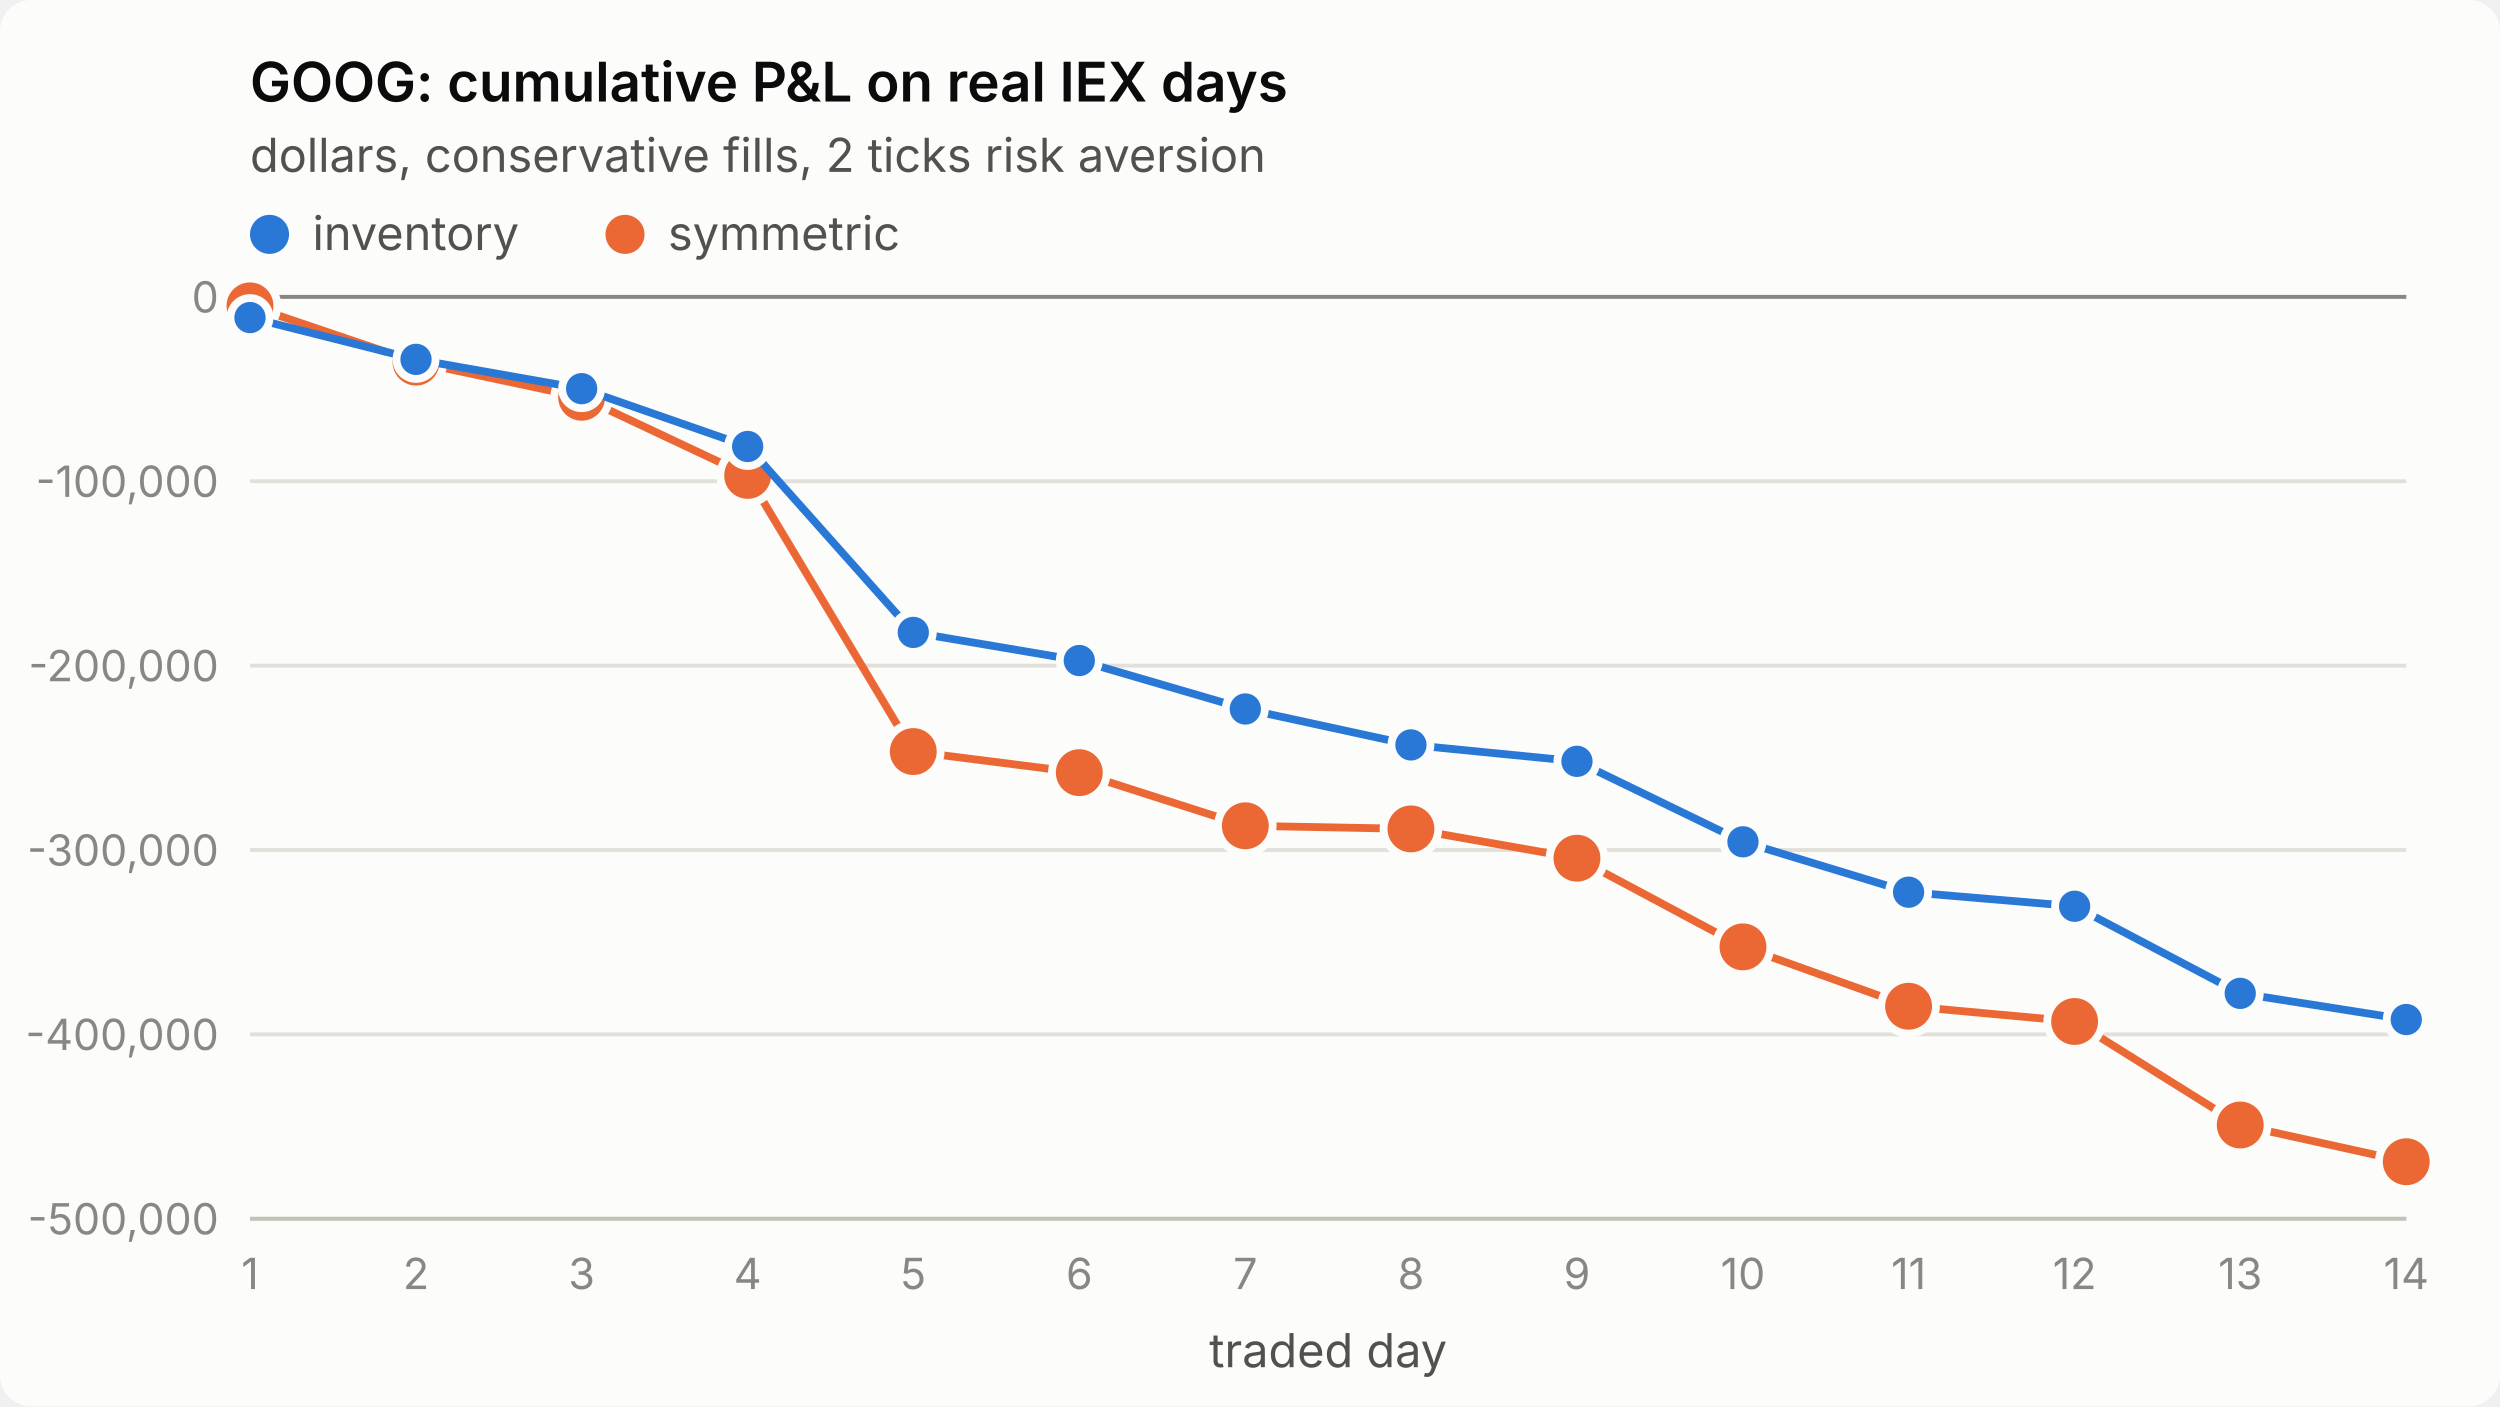
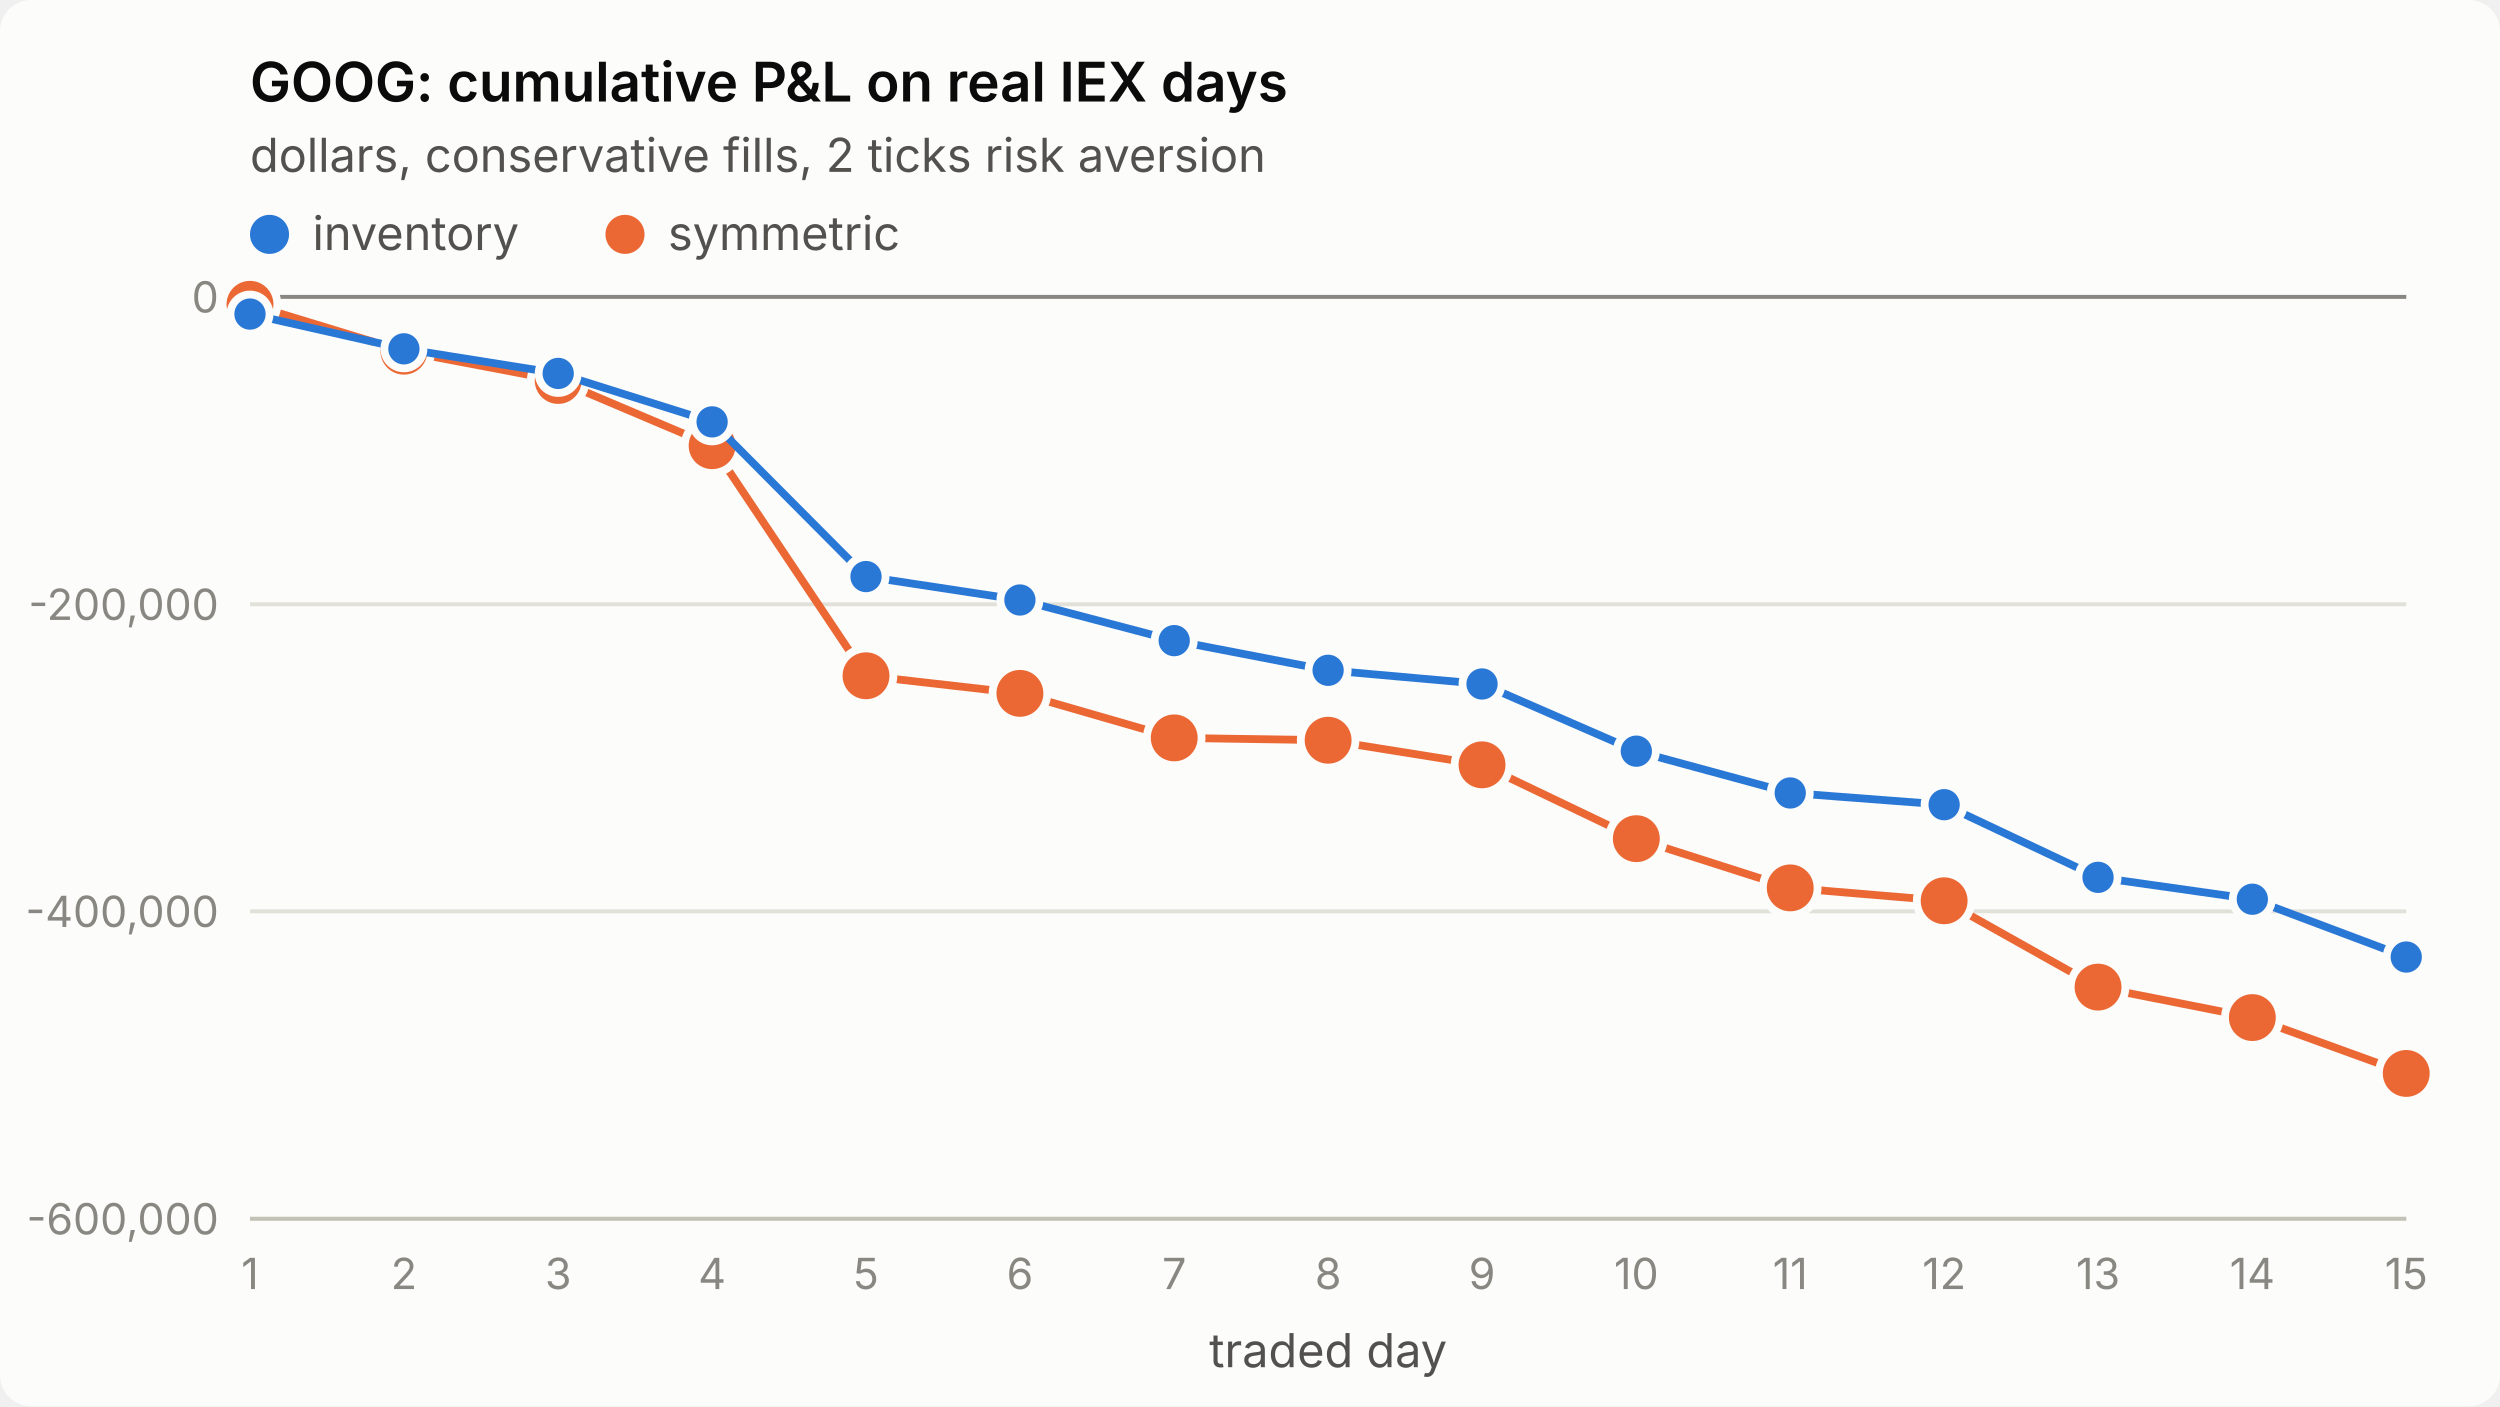
<svg xmlns="http://www.w3.org/2000/svg" viewBox="0 0 640 360" width="640" height="360" role="img" aria-label="GOOG: cumulative P&amp;L on real IEX days">
  <style>
.surface{fill:#fcfcfb}.title{fill:#0b0b0b;font-weight:600;font-size:14px}
.sub,.legend{fill:#52514e;font-size:12px}.tick{fill:#898781;font-size:11px;font-variant-numeric:tabular-nums}
.grid{stroke:#e1e0d9;stroke-width:1}.axis{stroke:#c3c2b7;stroke-width:1}.ref{stroke:#898781;stroke-width:1}
.s1{stroke:#2a78d6}.s2{stroke:#eb6834}.f1{fill:#2a78d6}.f2{fill:#eb6834}
.line{fill:none;stroke-width:2;stroke-linejoin:round;stroke-linecap:round}
.dot{stroke:#fcfcfb;stroke-width:2}
text{font-family:system-ui,-apple-system,"Segoe UI",sans-serif}
@media (prefers-color-scheme: dark){
.surface{fill:#1a1a19}.title{fill:#ffffff}.sub,.legend{fill:#c3c2b7}
.grid{stroke:#2c2c2a}.axis{stroke:#383835}.dot{stroke:#1a1a19}
.s1{stroke:#3987e5}.s2{stroke:#d95926}.f1{fill:#3987e5}.f2{fill:#d95926}}
</style>
  <rect class="surface" width="640" height="360" rx="8" />
  <text class="title" x="64" y="26">GOOG: cumulative P&amp;L on real IEX days</text>
  <text class="sub" x="64" y="44">dollars, conservative fills, 2 ticks risk aversion</text>
  <line class="grid" x1="64" x2="616" y1="312.0" y2="312.0" />
-   <text class="tick" x="56" y="316.0" text-anchor="end">-500,000</text>
-   <line class="grid" x1="64" x2="616" y1="264.8" y2="264.8" />
-   <text class="tick" x="56" y="268.8" text-anchor="end">-400,000</text>
-   <line class="grid" x1="64" x2="616" y1="217.6" y2="217.6" />
-   <text class="tick" x="56" y="221.6" text-anchor="end">-300,000</text>
-   <line class="grid" x1="64" x2="616" y1="170.4" y2="170.4" />
-   <text class="tick" x="56" y="174.4" text-anchor="end">-200,000</text>
-   <line class="grid" x1="64" x2="616" y1="123.2" y2="123.2" />
-   <text class="tick" x="56" y="127.2" text-anchor="end">-100,000</text>
+   <text class="tick" x="56" y="316.0" text-anchor="end">-600,000</text>
+   <line class="grid" x1="64" x2="616" y1="233.3" y2="233.3" />
+   <text class="tick" x="56" y="237.3" text-anchor="end">-400,000</text>
+   <line class="grid" x1="64" x2="616" y1="154.7" y2="154.7" />
+   <text class="tick" x="56" y="158.7" text-anchor="end">-200,000</text>
  <line class="grid" x1="64" x2="616" y1="76.0" y2="76.0" />
  <text class="tick" x="56" y="80.0" text-anchor="end">0</text>
  <line class="axis" x1="64" x2="616" y1="312" y2="312" />
  <text class="tick" x="64.0" y="330" text-anchor="middle">1</text>
-   <text class="tick" x="106.5" y="330" text-anchor="middle">2</text>
-   <text class="tick" x="148.9" y="330" text-anchor="middle">3</text>
-   <text class="tick" x="191.4" y="330" text-anchor="middle">4</text>
-   <text class="tick" x="233.8" y="330" text-anchor="middle">5</text>
-   <text class="tick" x="276.3" y="330" text-anchor="middle">6</text>
-   <text class="tick" x="318.8" y="330" text-anchor="middle">7</text>
-   <text class="tick" x="361.2" y="330" text-anchor="middle">8</text>
-   <text class="tick" x="403.7" y="330" text-anchor="middle">9</text>
-   <text class="tick" x="446.2" y="330" text-anchor="middle">10</text>
-   <text class="tick" x="488.6" y="330" text-anchor="middle">11</text>
-   <text class="tick" x="531.1" y="330" text-anchor="middle">12</text>
-   <text class="tick" x="573.5" y="330" text-anchor="middle">13</text>
-   <text class="tick" x="616.0" y="330" text-anchor="middle">14</text>
+   <text class="tick" x="103.4" y="330" text-anchor="middle">2</text>
+   <text class="tick" x="142.9" y="330" text-anchor="middle">3</text>
+   <text class="tick" x="182.3" y="330" text-anchor="middle">4</text>
+   <text class="tick" x="221.7" y="330" text-anchor="middle">5</text>
+   <text class="tick" x="261.1" y="330" text-anchor="middle">6</text>
+   <text class="tick" x="300.6" y="330" text-anchor="middle">7</text>
+   <text class="tick" x="340.0" y="330" text-anchor="middle">8</text>
+   <text class="tick" x="379.4" y="330" text-anchor="middle">9</text>
+   <text class="tick" x="418.9" y="330" text-anchor="middle">10</text>
+   <text class="tick" x="458.3" y="330" text-anchor="middle">11</text>
+   <text class="tick" x="497.7" y="330" text-anchor="middle">12</text>
+   <text class="tick" x="537.1" y="330" text-anchor="middle">13</text>
+   <text class="tick" x="576.6" y="330" text-anchor="middle">14</text>
+   <text class="tick" x="616.0" y="330" text-anchor="middle">15</text>
  <text class="sub" x="340.0" y="350" text-anchor="middle">traded day</text>
  <line class="ref" x1="64" x2="616" y1="76.0" y2="76.0" />
-   <polyline class="line s2" points="64.0,78.3 106.5,92.7 148.9,101.7 191.4,121.7 233.8,192.4 276.3,197.8 318.8,211.4 361.2,212.2 403.7,219.7 446.2,242.4 488.6,257.6 531.1,261.5 573.5,288.0 616.0,297.4" />
-   <circle class="dot f2" cx="64.0" cy="78.3" r="7" />
-   <circle class="dot f2" cx="106.5" cy="92.7" r="7" />
-   <circle class="dot f2" cx="148.9" cy="101.7" r="7" />
-   <circle class="dot f2" cx="191.4" cy="121.7" r="7" />
-   <circle class="dot f2" cx="233.8" cy="192.4" r="7" />
-   <circle class="dot f2" cx="276.3" cy="197.8" r="7" />
-   <circle class="dot f2" cx="318.8" cy="211.4" r="7" />
-   <circle class="dot f2" cx="361.2" cy="212.2" r="7" />
-   <circle class="dot f2" cx="403.7" cy="219.7" r="7" />
-   <circle class="dot f2" cx="446.2" cy="242.4" r="7" />
-   <circle class="dot f2" cx="488.6" cy="257.6" r="7" />
-   <circle class="dot f2" cx="531.1" cy="261.5" r="7" />
-   <circle class="dot f2" cx="573.5" cy="288.0" r="7" />
-   <circle class="dot f2" cx="616.0" cy="297.4" r="7" />
-   <polyline class="line s1" points="64.0,81.3 106.5,92.0 148.9,99.5 191.4,114.3 233.8,161.9 276.3,169.1 318.8,181.5 361.2,190.7 403.7,194.9 446.2,215.5 488.6,228.4 531.1,232.0 573.5,254.3 616.0,261.0" />
-   <circle class="dot f1" cx="64.0" cy="81.3" r="5" />
-   <circle class="dot f1" cx="106.5" cy="92.0" r="5" />
-   <circle class="dot f1" cx="148.9" cy="99.5" r="5" />
-   <circle class="dot f1" cx="191.4" cy="114.3" r="5" />
-   <circle class="dot f1" cx="233.8" cy="161.9" r="5" />
-   <circle class="dot f1" cx="276.3" cy="169.1" r="5" />
-   <circle class="dot f1" cx="318.8" cy="181.5" r="5" />
-   <circle class="dot f1" cx="361.2" cy="190.7" r="5" />
-   <circle class="dot f1" cx="403.7" cy="194.9" r="5" />
-   <circle class="dot f1" cx="446.2" cy="215.5" r="5" />
-   <circle class="dot f1" cx="488.6" cy="228.4" r="5" />
-   <circle class="dot f1" cx="531.1" cy="232.0" r="5" />
-   <circle class="dot f1" cx="573.5" cy="254.3" r="5" />
-   <circle class="dot f1" cx="616.0" cy="261.0" r="5" />
+   <polyline class="line s2" points="64.0,77.9 103.4,89.9 142.9,97.4 182.3,114.1 221.7,173.0 261.1,177.5 300.6,188.9 340.0,189.5 379.4,195.8 418.9,214.7 458.3,227.3 497.7,230.6 537.1,252.7 576.6,260.5 616.0,274.8" />
+   <circle class="dot f2" cx="64.0" cy="77.9" r="7" />
+   <circle class="dot f2" cx="103.4" cy="89.9" r="7" />
+   <circle class="dot f2" cx="142.9" cy="97.4" r="7" />
+   <circle class="dot f2" cx="182.3" cy="114.1" r="7" />
+   <circle class="dot f2" cx="221.7" cy="173.0" r="7" />
+   <circle class="dot f2" cx="261.1" cy="177.5" r="7" />
+   <circle class="dot f2" cx="300.6" cy="188.9" r="7" />
+   <circle class="dot f2" cx="340.0" cy="189.5" r="7" />
+   <circle class="dot f2" cx="379.4" cy="195.8" r="7" />
+   <circle class="dot f2" cx="418.9" cy="214.7" r="7" />
+   <circle class="dot f2" cx="458.3" cy="227.3" r="7" />
+   <circle class="dot f2" cx="497.7" cy="230.6" r="7" />
+   <circle class="dot f2" cx="537.1" cy="252.7" r="7" />
+   <circle class="dot f2" cx="576.6" cy="260.5" r="7" />
+   <circle class="dot f2" cx="616.0" cy="274.8" r="7" />
+   <polyline class="line s1" points="64.0,80.4 103.4,89.3 142.9,95.6 182.3,108.0 221.7,147.6 261.1,153.6 300.6,164.0 340.0,171.6 379.4,175.1 418.9,192.3 458.3,203.0 497.7,206.0 537.1,224.6 576.6,230.2 616.0,245.0" />
+   <circle class="dot f1" cx="64.0" cy="80.4" r="5" />
+   <circle class="dot f1" cx="103.4" cy="89.3" r="5" />
+   <circle class="dot f1" cx="142.9" cy="95.6" r="5" />
+   <circle class="dot f1" cx="182.3" cy="108.0" r="5" />
+   <circle class="dot f1" cx="221.7" cy="147.6" r="5" />
+   <circle class="dot f1" cx="261.1" cy="153.6" r="5" />
+   <circle class="dot f1" cx="300.6" cy="164.0" r="5" />
+   <circle class="dot f1" cx="340.0" cy="171.6" r="5" />
+   <circle class="dot f1" cx="379.4" cy="175.1" r="5" />
+   <circle class="dot f1" cx="418.9" cy="192.3" r="5" />
+   <circle class="dot f1" cx="458.3" cy="203.0" r="5" />
+   <circle class="dot f1" cx="497.7" cy="206.0" r="5" />
+   <circle class="dot f1" cx="537.1" cy="224.6" r="5" />
+   <circle class="dot f1" cx="576.6" cy="230.2" r="5" />
+   <circle class="dot f1" cx="616.0" cy="245.0" r="5" />
  <circle class="f1" cx="69" cy="60" r="5" />
  <text class="legend" x="80" y="64">inventory</text>
  <circle class="f2" cx="160" cy="60" r="5" />
  <text class="legend" x="171" y="64">symmetric</text>
</svg>
